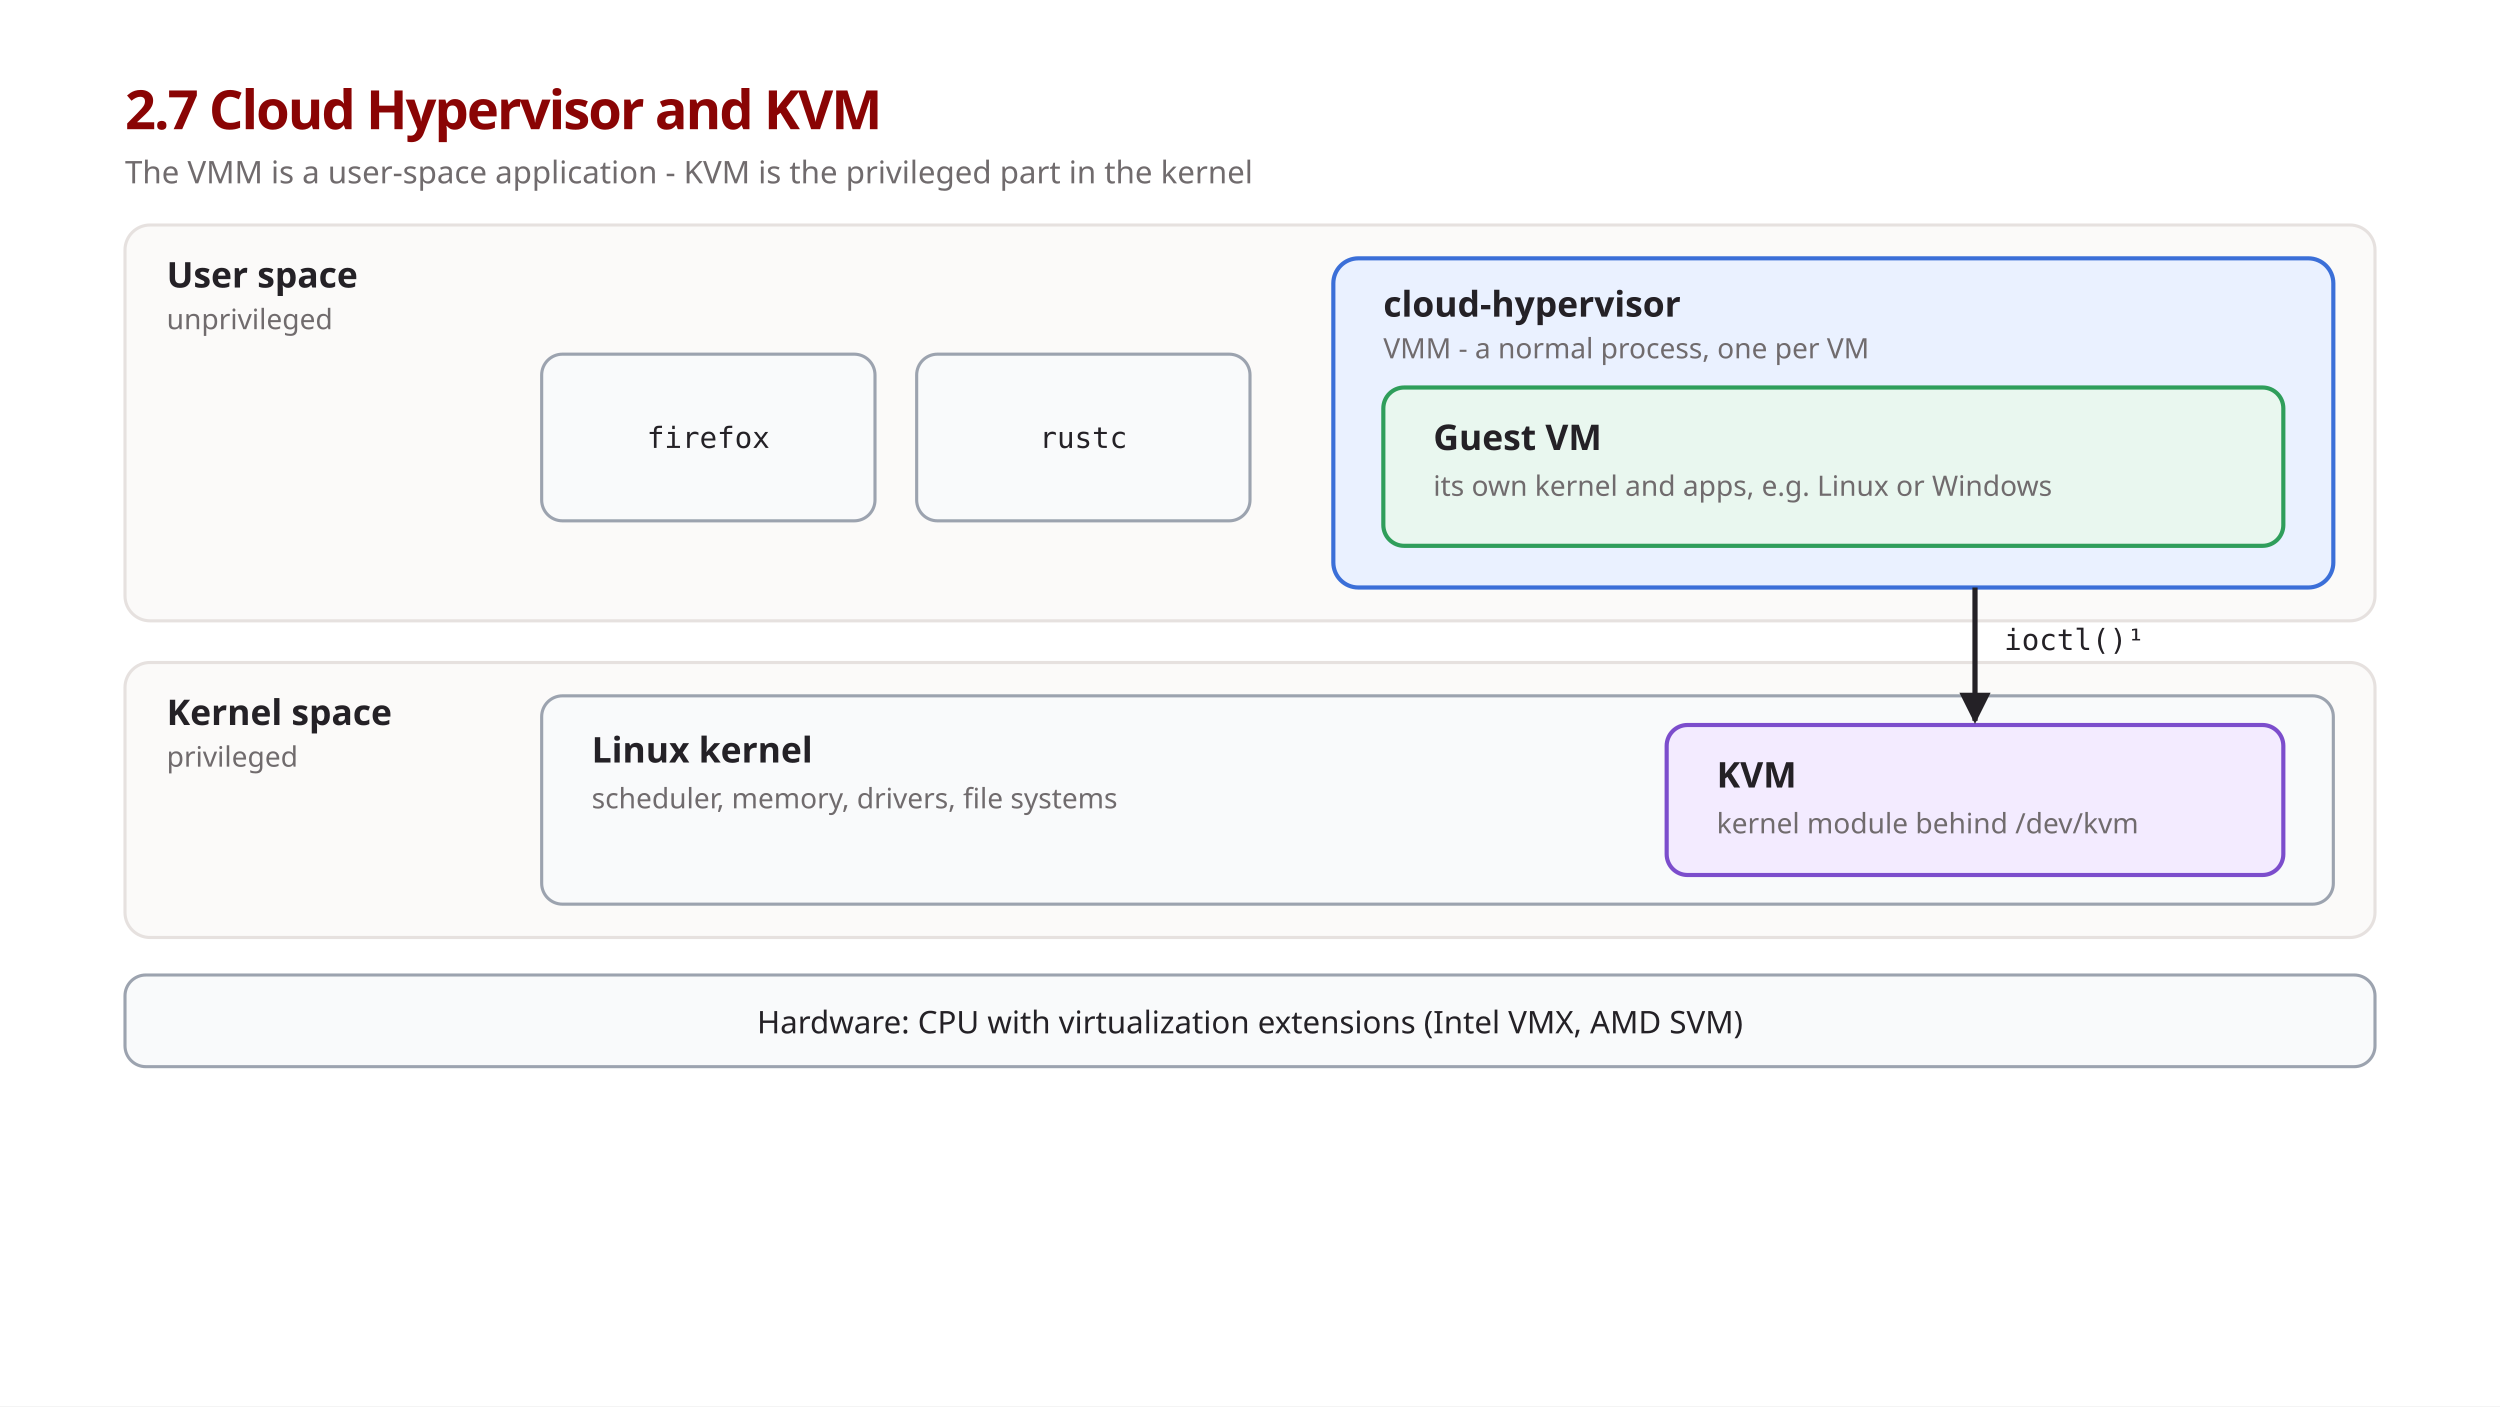
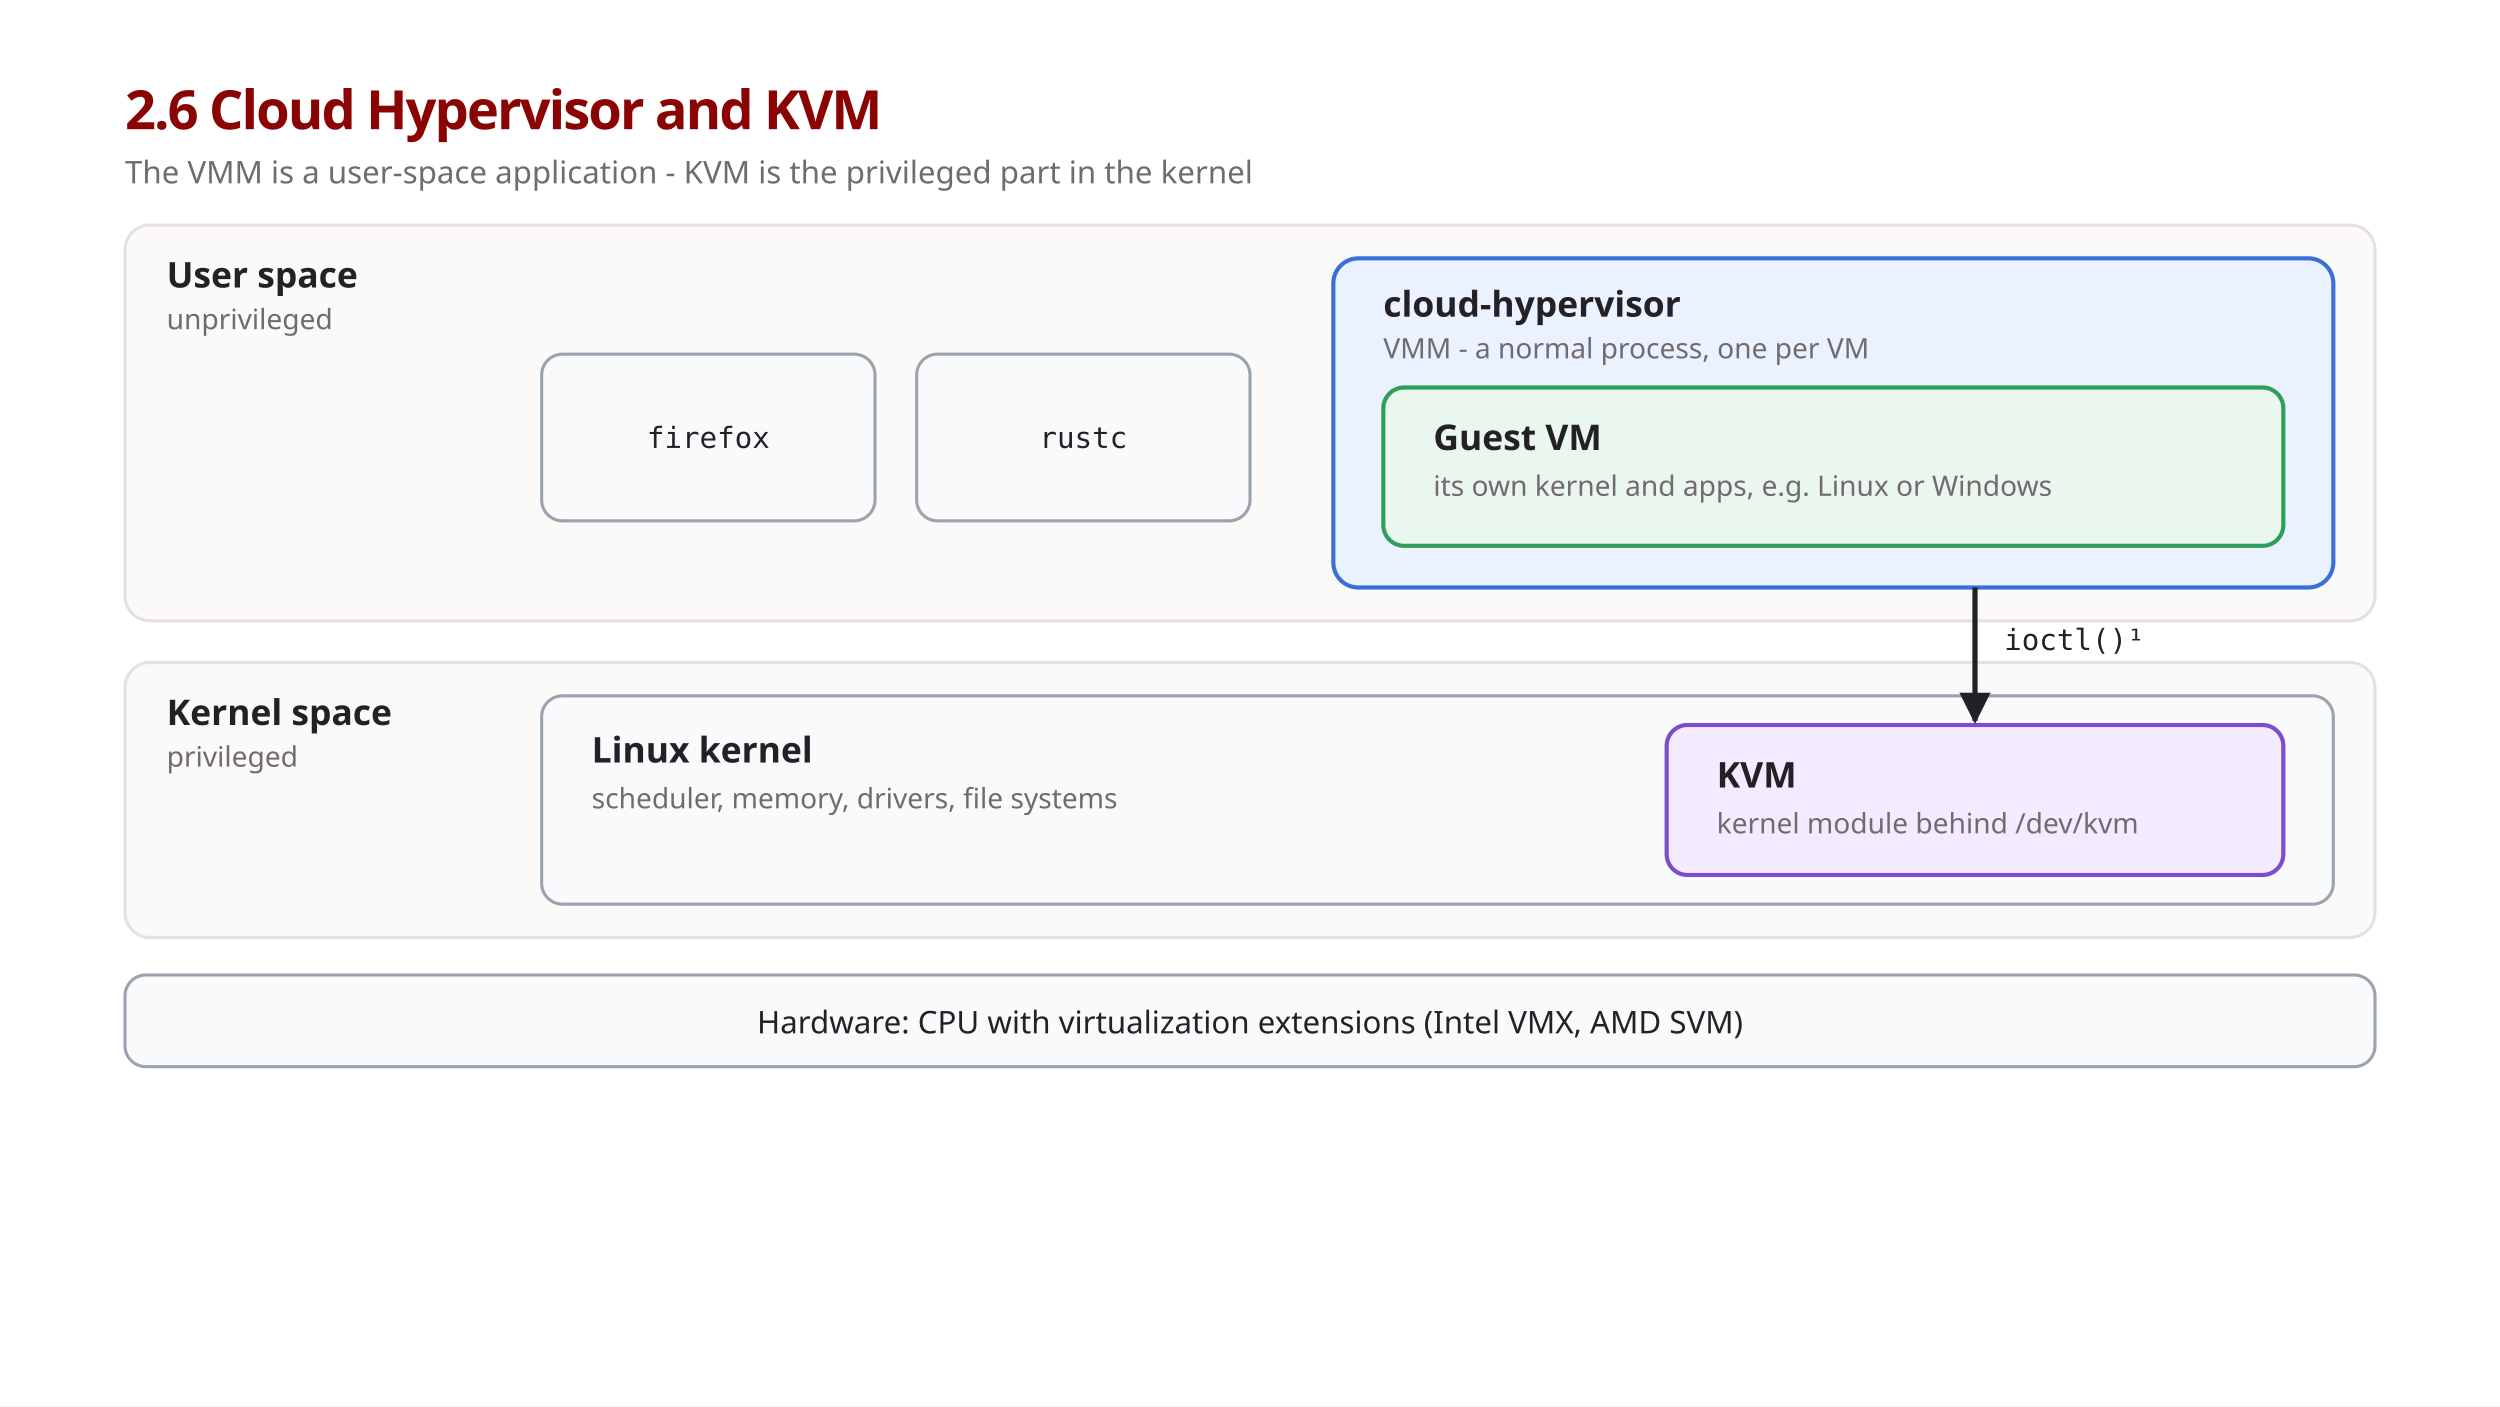
<svg xmlns="http://www.w3.org/2000/svg" viewBox="0 0 1200 675" font-family="'IBM Plex Sans', sans-serif">
  <style>
    .title { font-size: 26px; font-weight: 600; fill: #8a0404; letter-spacing: -0.035em; }
    .lead  { font-size: 15px; fill: #706b6d; }
    .band-h { font-size: 17px; font-weight: 600; fill: #242126; }
    .h     { font-size: 17px; font-weight: 600; fill: #242126; }
    .sub   { font-size: 13.5px; fill: #706b6d; }
    .mono  { font-family: 'Source Code Pro', monospace; font-size: 14px; fill: #242126; }
    .t     { font-size: 15px; fill: #242126; }

    .band  { fill: #fbfaf9; stroke: #e6e1df; stroke-width: 1.5; }
    .app   { fill: #f9fafb; stroke: #9ca3af; stroke-width: 1.5; }
    .ch    { fill: #eaf1ff; stroke: #3b6fd8; stroke-width: 2; }
    .vm    { fill: #e9f7ef; stroke: #2f9e5b; stroke-width: 2; }
    .kvm   { fill: #f3ebff; stroke: #7c4dcc; stroke-width: 2; }
    .hw    { fill: #f9fafb; stroke: #9ca3af; stroke-width: 1.5; }
    .link  { stroke: #242126; stroke-width: 2.5; fill: none; marker-end: url(#arrow); }
  </style>
  <defs>
    <marker id="arrow" viewBox="0 0 10 10" refX="9" refY="5" markerWidth="6" markerHeight="6" orient="auto">
      <path d="M0,0 L10,5 L0,10 z" fill="#242126" />
    </marker>
  </defs>
  <rect width="1200" height="675" fill="#ffffff" />
-   <text class="title" x="60" y="62">2.7 Cloud Hypervisor and KVM</text>
+   <text class="title" x="60" y="62">2.6 Cloud Hypervisor and KVM</text>
  <text class="lead" x="60" y="88">The VMM is a user-space application - KVM is the privileged part in the kernel</text>
  <rect class="band" x="60" y="108" width="1080" height="190" rx="12" />
  <text class="band-h" x="80" y="138">User space</text>
  <text class="sub" x="80" y="158">unprivileged</text>
  <rect class="app" x="260" y="170" width="160" height="80" rx="10" />
  <text class="mono" x="340" y="215" text-anchor="middle">firefox</text>
  <rect class="app" x="440" y="170" width="160" height="80" rx="10" />
  <text class="mono" x="520" y="215" text-anchor="middle">rustc</text>
  <rect class="ch" x="640" y="124" width="480" height="158" rx="12" />
  <text class="h" x="664" y="152" fill="#2a56b8">cloud-hypervisor</text>
  <text class="sub" x="664" y="172">VMM - a normal process, one per VM</text>
  <rect class="vm" x="664" y="186" width="432" height="76" rx="10" />
  <text class="h" x="688" y="216" fill="#1f7a44">Guest VM</text>
  <text class="sub" x="688" y="238">its own kernel and apps, e.g. Linux or Windows</text>
  <rect class="band" x="60" y="318" width="1080" height="132" rx="12" />
  <text class="band-h" x="80" y="348">Kernel space</text>
  <text class="sub" x="80" y="368">privileged</text>
  <rect class="app" x="260" y="334" width="860" height="100" rx="10" />
  <text class="h" x="284" y="366">Linux kernel</text>
  <text class="sub" x="284" y="388">scheduler, memory, drivers, file systems</text>
  <rect class="kvm" x="800" y="348" width="296" height="72" rx="10" />
  <text class="h" x="824" y="378" fill="#5b2fa8">KVM</text>
  <text class="sub" x="824" y="400">kernel module behind /dev/kvm</text>
  <line class="link" x1="948" y1="282" x2="948" y2="346" />
  <text class="mono" x="962" y="312">ioctl()¹</text>
  <rect class="hw" x="60" y="468" width="1080" height="44" rx="10" />
  <text class="t" x="600" y="496" text-anchor="middle">Hardware: CPU with virtualization extensions (Intel VMX, AMD SVM)</text>
</svg>
